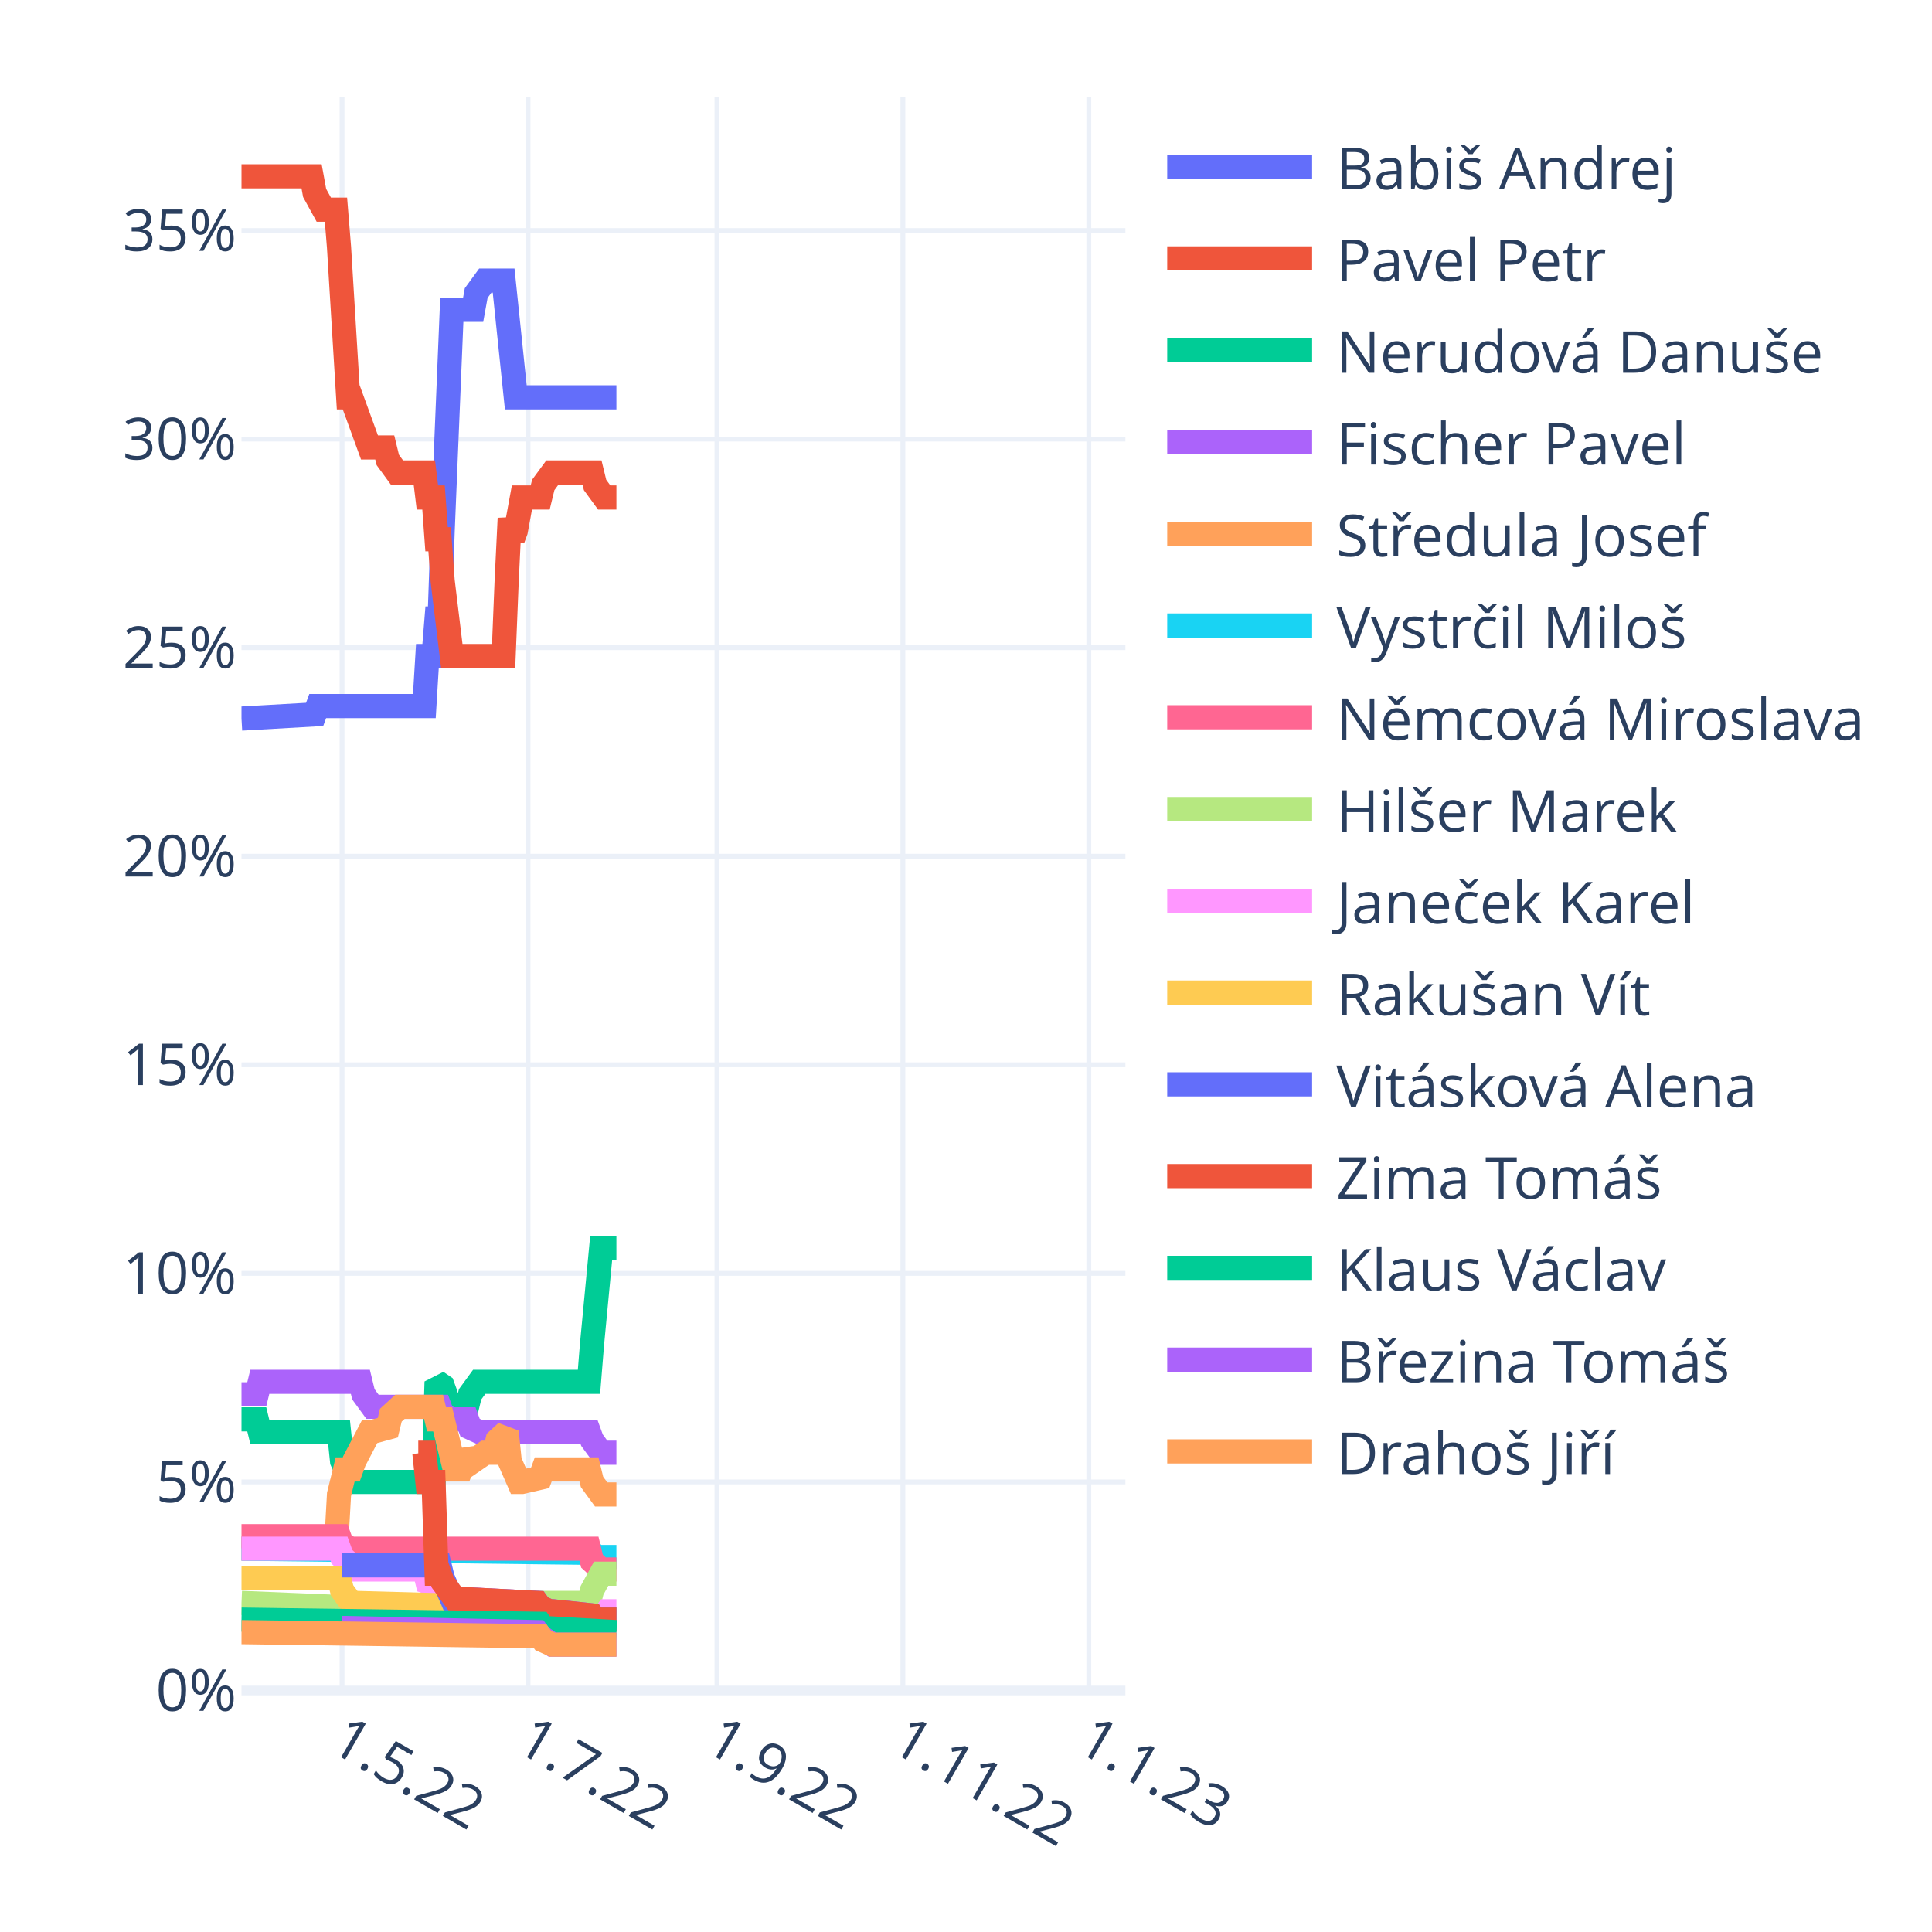
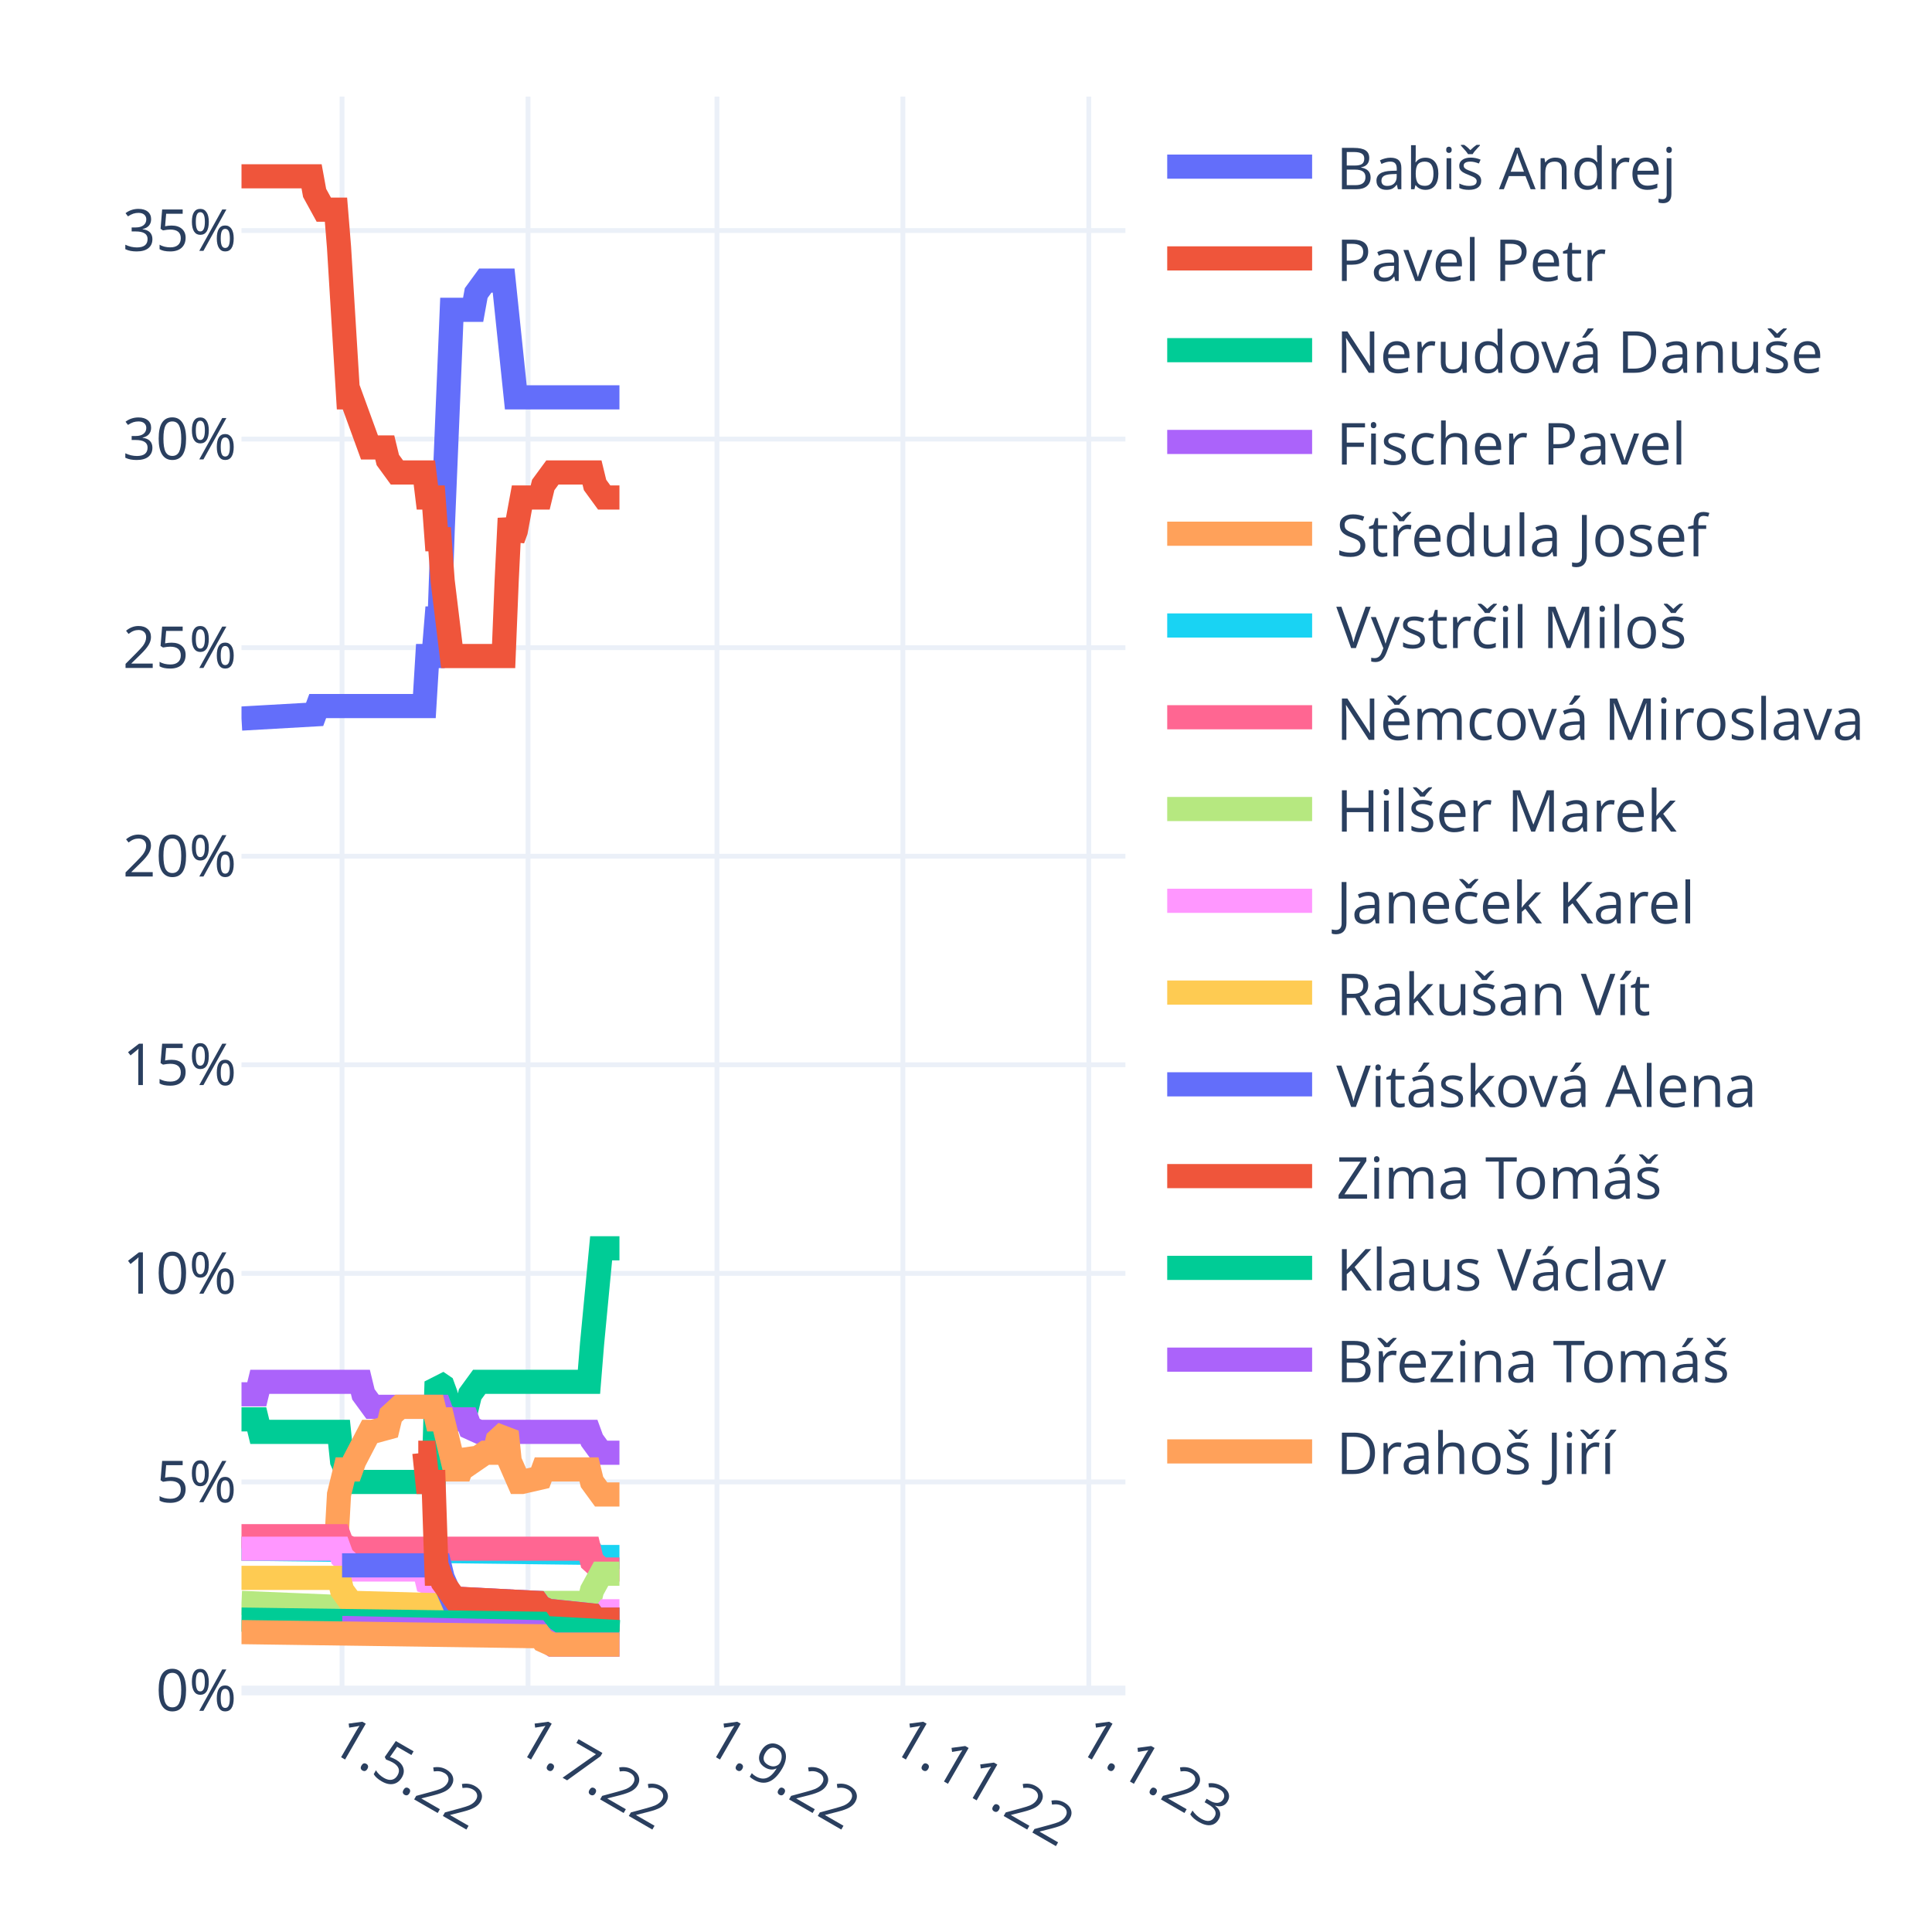
<svg xmlns="http://www.w3.org/2000/svg" class="main-svg" width="400" height="400" style="" viewBox="0 0 400 400">
  <rect x="0" y="0" width="400" height="400" style="fill: rgb(255, 255, 255); fill-opacity: 1;" />
-   <defs id="defs-5856a9">
+   <defs id="defs-746dce">
    <g class="clips">
-       <clipPath id="clip5856a9xyplot" class="plotclip">
+       <clipPath id="clip746dcexyplot" class="plotclip">
        <rect width="183" height="330" />
      </clipPath>
-       <clipPath class="axesclip" id="clip5856a9x">
+       <clipPath class="axesclip" id="clip746dcex">
        <rect x="50" y="0" width="183" height="400" />
      </clipPath>
-       <clipPath class="axesclip" id="clip5856a9y">
+       <clipPath class="axesclip" id="clip746dcey">
        <rect x="0" y="20" width="400" height="330" />
      </clipPath>
-       <clipPath class="axesclip" id="clip5856a9xy">
+       <clipPath class="axesclip" id="clip746dcexy">
        <rect x="50" y="20" width="183" height="330" />
      </clipPath>
    </g>
    <g class="gradients" />
    <g class="patterns" />
  </defs>
  <g class="bglayer" />
  <g class="layer-below">
    <g class="imagelayer" />
    <g class="shapelayer" />
  </g>
  <g class="cartesianlayer">
    <g class="subplot xy">
      <g class="layer-subplot">
        <g class="shapelayer" />
        <g class="imagelayer" />
      </g>
      <g class="minor-gridlayer">
        <g class="x" />
        <g class="y" />
      </g>
      <g class="gridlayer">
        <g class="x">
          <path class="xgrid crisp" transform="translate(70.82,0)" d="M0,20v330" style="stroke: rgb(235, 240, 248); stroke-opacity: 1; stroke-width: 1px;" />
          <path class="xgrid crisp" transform="translate(109.32,0)" d="M0,20v330" style="stroke: rgb(235, 240, 248); stroke-opacity: 1; stroke-width: 1px;" />
          <path class="xgrid crisp" transform="translate(148.44,0)" d="M0,20v330" style="stroke: rgb(235, 240, 248); stroke-opacity: 1; stroke-width: 1px;" />
          <path class="xgrid crisp" transform="translate(186.93,0)" d="M0,20v330" style="stroke: rgb(235, 240, 248); stroke-opacity: 1; stroke-width: 1px;" />
          <path class="xgrid crisp" transform="translate(225.43,0)" d="M0,20v330" style="stroke: rgb(235, 240, 248); stroke-opacity: 1; stroke-width: 1px;" />
        </g>
        <g class="y">
          <path class="ygrid crisp" transform="translate(0,306.82)" d="M50,0h183" style="stroke: rgb(235, 240, 248); stroke-opacity: 1; stroke-width: 1px;" />
          <path class="ygrid crisp" transform="translate(0,263.64)" d="M50,0h183" style="stroke: rgb(235, 240, 248); stroke-opacity: 1; stroke-width: 1px;" />
          <path class="ygrid crisp" transform="translate(0,220.45)" d="M50,0h183" style="stroke: rgb(235, 240, 248); stroke-opacity: 1; stroke-width: 1px;" />
          <path class="ygrid crisp" transform="translate(0,177.27)" d="M50,0h183" style="stroke: rgb(235, 240, 248); stroke-opacity: 1; stroke-width: 1px;" />
          <path class="ygrid crisp" transform="translate(0,134.09)" d="M50,0h183" style="stroke: rgb(235, 240, 248); stroke-opacity: 1; stroke-width: 1px;" />
          <path class="ygrid crisp" transform="translate(0,90.91)" d="M50,0h183" style="stroke: rgb(235, 240, 248); stroke-opacity: 1; stroke-width: 1px;" />
          <path class="ygrid crisp" transform="translate(0,47.73)" d="M50,0h183" style="stroke: rgb(235, 240, 248); stroke-opacity: 1; stroke-width: 1px;" />
        </g>
      </g>
      <g class="zerolinelayer">
        <path class="yzl zl crisp" transform="translate(0,350)" d="M50,0h183" style="stroke: rgb(235, 240, 248); stroke-opacity: 1; stroke-width: 2px;" />
      </g>
      <path class="xlines-below" />
      <path class="ylines-below" />
      <g class="overlines-below" />
      <g class="xaxislayer-below" />
      <g class="yaxislayer-below" />
      <g class="overaxes-below" />
-       <g class="plot" transform="translate(50,20)" clip-path="url(#clip5856a9xyplot)">
+       <g class="plot" transform="translate(50,20)" clip-path="url(#clip746dcexyplot)">
        <g class="scatterlayer mlayer">
-           <g class="trace scatter traceebbc26" style="stroke-miterlimit: 2; opacity: 1;">
-             <g class="fills" />
-             <g class="errorbars" />
-             <g class="lines">
-               <path class="js-line" d="M0,128.77L15.14,127.91L15.78,126.18L37.86,126.18L38.49,115.82L39.76,115.82L40.39,108.05L41.02,108.05L41.65,89.91L43.54,44.14L44.17,44.14L47.96,44.14L48.59,40.68L50.48,38.09L51.11,38.09L54.27,38.09L54.9,44.14L56.79,62.27L57.42,62.27L77.62,62.27" style="vector-effect: non-scaling-stroke; fill: none; stroke: rgb(99, 110, 250); stroke-opacity: 1; stroke-width: 5px; opacity: 1;" />
-             </g>
-             <g class="points" />
-             <g class="text" />
-           </g>
-           <g class="trace scatter trace714f68" style="stroke-miterlimit: 2; opacity: 1;">
-             <g class="fills" />
-             <g class="errorbars" />
-             <g class="lines">
-               <path class="js-line" d="M0,16.5L14.51,16.5L15.14,19.95L17.04,23.41L17.67,23.41L19.56,23.41L20.19,31.18L22.09,62.27L22.72,62.27L26.5,72.64L27.13,72.64L29.66,72.64L30.29,75.23L32.18,77.82L32.81,77.82L37.86,77.82L38.49,83L39.76,83L40.39,91.64L41.02,91.64L41.65,100.27L43.54,115.82L44.17,115.82L54.27,115.82L54.9,100.27L55.53,87.32L56.16,91.64L56.79,89.91L58.06,83L58.69,83L61.84,83L62.47,80.41L64.37,77.82L65,77.82L72.57,77.82L73.2,80.41L75.09,83L75.72,83L77.62,83" style="vector-effect: non-scaling-stroke; fill: none; stroke: rgb(239, 85, 59); stroke-opacity: 1; stroke-width: 5px; opacity: 1;" />
-             </g>
-             <g class="points" />
-             <g class="text" />
-           </g>
-           <g class="trace scatter trace7bad96" style="stroke-miterlimit: 2; opacity: 1;">
-             <g class="fills" />
-             <g class="errorbars" />
-             <g class="lines">
-               <path class="js-line" d="M0,273.86L3.16,273.86L3.79,276.45L20.19,276.45L20.82,282.5L22.72,286.82L23.35,286.82L39.76,286.82L40.39,266.09L41.65,266.95L42.28,268.68L43.54,273.86L44.17,271.27L44.8,271.27L46.7,271.27L47.33,268.68L49.22,266.09L49.85,266.09L71.94,266.09L72.57,258.32L74.46,238.45L75.09,238.45L77.62,238.45" style="vector-effect: non-scaling-stroke; fill: none; stroke: rgb(0, 204, 150); stroke-opacity: 1; stroke-width: 5px; opacity: 1;" />
-             </g>
-             <g class="points" />
-             <g class="text" />
-           </g>
-           <g class="trace scatter tracee0af76" style="stroke-miterlimit: 2; opacity: 1;">
-             <g class="fills" />
-             <g class="errorbars" />
-             <g class="lines">
-               <path class="js-line" d="M0,268.68L3.16,268.68L3.79,266.09L24.61,266.09L25.24,268.68L27.13,271.27L27.77,271.27L41.02,271.27L41.65,273L43.54,273.86L44.17,273.86L46.7,273.86L47.33,275.59L49.22,276.45L49.85,276.45L71.94,276.45L72.57,278.18L74.46,280.77L75.09,280.77L77.62,280.77" style="vector-effect: non-scaling-stroke; fill: none; stroke: rgb(171, 99, 250); stroke-opacity: 1; stroke-width: 5px; opacity: 1;" />
-             </g>
-             <g class="points" />
-             <g class="text" />
-           </g>
-           <g class="trace scatter trace4bf725" style="stroke-miterlimit: 2; opacity: 1;">
-             <g class="fills" />
-             <g class="errorbars" />
-             <g class="lines">
-               <path class="js-line" d="M0,300.64L19.56,300.64L20.19,289.41L21.46,284.23L22.09,284.23L22.72,284.23L23.35,282.5L26.5,276.45L27.13,276.45L30.29,275.59L30.92,273L32.81,271.27L33.44,271.27L39.76,271.27L40.39,273.86L41.65,273.86L42.28,276.45L44.17,284.23L44.8,284.23L45.43,284.23L46.07,282.5L46.7,280.77L47.33,281.64L47.96,282.5L50.48,280.77L51.11,280.77L52.38,280.77L53.01,278.18L54.9,276.45L55.53,282.5L57.42,286.82L58.06,286.82L61.84,285.95L62.47,284.23L71.94,284.23L72.57,286.82L74.46,289.41L75.09,289.41L77.62,289.41" style="vector-effect: non-scaling-stroke; fill: none; stroke: rgb(255, 161, 90); stroke-opacity: 1; stroke-width: 5px; opacity: 1;" />
-             </g>
-             <g class="points" />
-             <g class="text" />
-           </g>
-           <g class="trace scatter trace9bc6fc" style="stroke-miterlimit: 2; opacity: 1;">
-             <g class="fills" />
-             <g class="errorbars" />
-             <g class="lines">
-               <path class="js-line" d="M0,300.64L72.57,301.5L73.2,302.36L77.62,302.36" style="vector-effect: non-scaling-stroke; fill: none; stroke: rgb(25, 211, 243); stroke-opacity: 1; stroke-width: 5px; opacity: 1;" />
-             </g>
-             <g class="points" />
-             <g class="text" />
-           </g>
-           <g class="trace scatter traced84731" style="stroke-miterlimit: 2; opacity: 1;">
-             <g class="fills" />
-             <g class="errorbars" />
-             <g class="lines">
-               <path class="js-line" d="M0,298.05L20.19,298.05L20.82,299.77L22.72,300.64L23.35,300.64L71.94,300.64L72.57,303.23L74.46,304.95L75.09,304.95L77.62,304.95" style="vector-effect: non-scaling-stroke; fill: none; stroke: rgb(255, 102, 146); stroke-opacity: 1; stroke-width: 5px; opacity: 1;" />
-             </g>
-             <g class="points" />
-             <g class="text" />
-           </g>
-           <g class="trace scatter trace15641a" style="stroke-miterlimit: 2; opacity: 1;">
-             <g class="fills" />
-             <g class="errorbars" />
-             <g class="lines">
-               <path class="js-line" d="M0,311.86L20.82,312.73L21.46,313.59L55.53,312.73L56.16,311.86L71.94,311.86L72.57,309.27L74.46,305.82L75.09,305.82L77.62,305.82" style="vector-effect: non-scaling-stroke; fill: none; stroke: rgb(182, 232, 128); stroke-opacity: 1; stroke-width: 5px; opacity: 1;" />
-             </g>
-             <g class="points" />
-             <g class="text" />
-           </g>
-           <g class="trace scatter trace9ca0c2" style="stroke-miterlimit: 2; opacity: 1;">
-             <g class="fills" />
-             <g class="errorbars" />
-             <g class="lines">
-               <path class="js-line" d="M0,300.64L20.19,300.64L20.82,302.36L22.72,304.09L23.35,304.95L37.86,304.95L38.49,307.55L41.02,308.41L41.65,309.27L44.17,311L44.8,311L61.21,311.86L61.84,312.73L63.73,313.59L64.37,313.59L72.57,314.45L73.2,315.32L75.09,314.45L75.72,313.59L77.62,313.59" style="vector-effect: non-scaling-stroke; fill: none; stroke: rgb(255, 151, 255); stroke-opacity: 1; stroke-width: 5px; opacity: 1;" />
-             </g>
-             <g class="points" />
-             <g class="text" />
-           </g>
-           <g class="trace scatter tracefab88c" style="stroke-miterlimit: 2; opacity: 1;">
-             <g class="fills" />
-             <g class="errorbars" />
-             <g class="lines">
-               <path class="js-line" d="M0,306.68L20.19,306.68L20.82,309.27L22.72,311.86L23.35,311.86L54.9,312.73L55.53,313.59L72.57,314.45L73.2,315.32L77.62,315.32" style="vector-effect: non-scaling-stroke; fill: none; stroke: rgb(254, 203, 82); stroke-opacity: 1; stroke-width: 5px; opacity: 1;" />
-             </g>
-             <g class="points" />
-             <g class="text" />
-           </g>
-           <g class="trace scatter trace652295" style="stroke-miterlimit: 2; opacity: 1;">
-             <g class="fills" />
-             <g class="errorbars" />
-             <g class="lines">
-               <path class="js-line" d="M20.82,304.09L41.02,304.09L41.65,306.68L43.54,311L44.17,311L61.21,311.86L61.84,312.73L63.73,313.59L64.37,313.59L72.57,314.45L73.2,315.32L77.62,315.32" style="vector-effect: non-scaling-stroke; fill: none; stroke: rgb(99, 110, 250); stroke-opacity: 1; stroke-width: 5px; opacity: 1;" />
-             </g>
-             <g class="points" />
-             <g class="text" />
-           </g>
-           <g class="trace scatter tracef74e1c" style="stroke-miterlimit: 2; opacity: 1;">
-             <g class="fills" />
-             <g class="errorbars" />
-             <g class="lines">
-               <path class="js-line" d="M36.6,280.77L37.86,280.77L38.49,286.82L39.76,286.82L40.39,305.82L41.02,305.82L41.65,307.55L44.17,311L44.8,311L61.21,311.86L61.84,312.73L63.73,313.59L64.37,313.59L72.57,314.45L73.2,315.32L77.62,315.32" style="vector-effect: non-scaling-stroke; fill: none; stroke: rgb(239, 85, 59); stroke-opacity: 1; stroke-width: 5px; opacity: 1;" />
-             </g>
-             <g class="points" />
-             <g class="text" />
-           </g>
-           <g class="trace scatter tracef488b2" style="stroke-miterlimit: 2; opacity: 1;">
-             <g class="fills" />
-             <g class="errorbars" />
-             <g class="lines">
-               <path class="js-line" d="M0,315.32L61.84,316.18L62.47,317.05L77.62,317.91" style="vector-effect: non-scaling-stroke; fill: none; stroke: rgb(0, 204, 150); stroke-opacity: 1; stroke-width: 5px; opacity: 1;" />
-             </g>
-             <g class="points" />
-             <g class="text" />
-           </g>
-           <g class="trace scatter trace40bcc7" style="stroke-miterlimit: 2; opacity: 1;">
-             <g class="fills" />
-             <g class="errorbars" />
-             <g class="lines">
-               <path class="js-line" d="M20.82,317.05L61.21,317.91L61.84,318.77L64.37,320.5L65,320.5L77.62,320.5" style="vector-effect: non-scaling-stroke; fill: none; stroke: rgb(171, 99, 250); stroke-opacity: 1; stroke-width: 5px; opacity: 1;" />
-             </g>
-             <g class="points" />
-             <g class="text" />
-           </g>
-           <g class="trace scatter trace757985" style="stroke-miterlimit: 2; opacity: 1;">
-             <g class="fills" />
-             <g class="errorbars" />
-             <g class="lines">
-               <path class="js-line" d="M0,317.91L61.84,318.77L62.47,319.64L64.37,320.5L65,320.5L77.62,320.5" style="vector-effect: non-scaling-stroke; fill: none; stroke: rgb(255, 161, 90); stroke-opacity: 1; stroke-width: 5px; opacity: 1;" />
+           <g class="trace scatter trace529822" style="stroke-miterlimit: 2; opacity: 1;">
+             <g class="fills" />
+             <g class="errorbars" />
+             <g class="lines">
+               <path class="js-line" d="M0,128.77L15.14,127.91L15.78,126.18L37.86,126.18L38.49,115.82L39.76,115.82L40.39,108.05L41.02,108.05L41.65,89.91L43.54,44.14L44.17,44.14L47.96,44.14L48.59,40.68L50.48,38.09L51.11,38.09L54.27,38.09L54.9,44.14L56.79,62.27L57.42,62.27L78.25,62.27" style="vector-effect: non-scaling-stroke; fill: none; stroke: rgb(99, 110, 250); stroke-opacity: 1; stroke-width: 5px; opacity: 1;" />
+             </g>
+             <g class="points" />
+             <g class="text" />
+           </g>
+           <g class="trace scatter trace869e4e" style="stroke-miterlimit: 2; opacity: 1;">
+             <g class="fills" />
+             <g class="errorbars" />
+             <g class="lines">
+               <path class="js-line" d="M0,16.5L14.51,16.5L15.14,19.95L17.04,23.41L17.67,23.41L19.56,23.41L20.19,31.18L22.09,62.27L22.72,62.27L26.5,72.64L27.13,72.64L29.66,72.64L30.29,75.23L32.18,77.82L32.81,77.82L37.86,77.82L38.49,83L39.76,83L40.39,91.64L41.02,91.64L41.65,100.27L43.54,115.82L44.17,115.82L54.27,115.82L54.9,100.27L55.53,87.32L56.16,91.64L56.79,89.91L58.06,83L58.69,83L61.84,83L62.47,80.41L64.37,77.82L65,77.82L72.57,77.82L73.2,80.41L75.09,83L75.72,83L78.25,83" style="vector-effect: non-scaling-stroke; fill: none; stroke: rgb(239, 85, 59); stroke-opacity: 1; stroke-width: 5px; opacity: 1;" />
+             </g>
+             <g class="points" />
+             <g class="text" />
+           </g>
+           <g class="trace scatter tracebbe51a" style="stroke-miterlimit: 2; opacity: 1;">
+             <g class="fills" />
+             <g class="errorbars" />
+             <g class="lines">
+               <path class="js-line" d="M0,273.86L3.16,273.86L3.79,276.45L20.19,276.45L20.82,282.5L22.72,286.82L23.35,286.82L39.76,286.82L40.39,266.09L41.65,266.95L42.28,268.68L43.54,273.86L44.17,271.27L44.8,271.27L46.7,271.27L47.33,268.68L49.22,266.09L49.85,266.09L71.94,266.09L72.57,258.32L74.46,238.45L75.09,238.45L78.25,238.45" style="vector-effect: non-scaling-stroke; fill: none; stroke: rgb(0, 204, 150); stroke-opacity: 1; stroke-width: 5px; opacity: 1;" />
+             </g>
+             <g class="points" />
+             <g class="text" />
+           </g>
+           <g class="trace scatter traceef0f9c" style="stroke-miterlimit: 2; opacity: 1;">
+             <g class="fills" />
+             <g class="errorbars" />
+             <g class="lines">
+               <path class="js-line" d="M0,268.68L3.16,268.68L3.79,266.09L24.61,266.09L25.24,268.68L27.13,271.27L27.77,271.27L41.02,271.27L41.65,273L43.54,273.86L44.17,273.86L46.7,273.86L47.33,275.59L49.22,276.45L49.85,276.45L71.94,276.45L72.57,278.18L74.46,280.77L75.09,280.77L78.25,280.77" style="vector-effect: non-scaling-stroke; fill: none; stroke: rgb(171, 99, 250); stroke-opacity: 1; stroke-width: 5px; opacity: 1;" />
+             </g>
+             <g class="points" />
+             <g class="text" />
+           </g>
+           <g class="trace scatter trace1e0983" style="stroke-miterlimit: 2; opacity: 1;">
+             <g class="fills" />
+             <g class="errorbars" />
+             <g class="lines">
+               <path class="js-line" d="M0,300.64L19.56,300.64L20.19,289.41L21.46,284.23L22.09,284.23L22.72,284.23L23.35,282.5L26.5,276.45L27.13,276.45L30.29,275.59L30.92,273L32.81,271.27L33.44,271.27L39.76,271.27L40.39,273.86L41.65,273.86L42.28,276.45L44.17,284.23L44.8,284.23L45.43,284.23L46.07,282.5L46.7,280.77L47.33,281.64L47.96,282.5L50.48,280.77L51.11,280.77L52.38,280.77L53.01,278.18L54.9,276.45L55.53,282.5L57.42,286.82L58.06,286.82L61.84,285.95L62.47,284.23L71.94,284.23L72.57,286.82L74.46,289.41L75.09,289.41L78.25,289.41" style="vector-effect: non-scaling-stroke; fill: none; stroke: rgb(255, 161, 90); stroke-opacity: 1; stroke-width: 5px; opacity: 1;" />
+             </g>
+             <g class="points" />
+             <g class="text" />
+           </g>
+           <g class="trace scatter tracea844be" style="stroke-miterlimit: 2; opacity: 1;">
+             <g class="fills" />
+             <g class="errorbars" />
+             <g class="lines">
+               <path class="js-line" d="M0,300.64L72.57,301.5L73.2,302.36L78.25,302.36" style="vector-effect: non-scaling-stroke; fill: none; stroke: rgb(25, 211, 243); stroke-opacity: 1; stroke-width: 5px; opacity: 1;" />
+             </g>
+             <g class="points" />
+             <g class="text" />
+           </g>
+           <g class="trace scatter trace75b006" style="stroke-miterlimit: 2; opacity: 1;">
+             <g class="fills" />
+             <g class="errorbars" />
+             <g class="lines">
+               <path class="js-line" d="M0,298.05L20.19,298.05L20.82,299.77L22.72,300.64L23.35,300.64L71.94,300.64L72.57,303.23L74.46,304.95L75.09,304.95L78.25,304.95" style="vector-effect: non-scaling-stroke; fill: none; stroke: rgb(255, 102, 146); stroke-opacity: 1; stroke-width: 5px; opacity: 1;" />
+             </g>
+             <g class="points" />
+             <g class="text" />
+           </g>
+           <g class="trace scatter tracec858fc" style="stroke-miterlimit: 2; opacity: 1;">
+             <g class="fills" />
+             <g class="errorbars" />
+             <g class="lines">
+               <path class="js-line" d="M0,311.86L20.82,312.73L21.46,313.59L55.53,312.73L56.16,311.86L71.94,311.86L72.57,309.27L74.46,305.82L75.09,305.82L78.25,305.82" style="vector-effect: non-scaling-stroke; fill: none; stroke: rgb(182, 232, 128); stroke-opacity: 1; stroke-width: 5px; opacity: 1;" />
+             </g>
+             <g class="points" />
+             <g class="text" />
+           </g>
+           <g class="trace scatter tracebd4c5a" style="stroke-miterlimit: 2; opacity: 1;">
+             <g class="fills" />
+             <g class="errorbars" />
+             <g class="lines">
+               <path class="js-line" d="M0,300.64L20.19,300.64L20.82,302.36L22.72,304.09L23.35,304.95L37.86,304.95L38.49,307.55L41.02,308.41L41.65,309.27L44.17,311L44.8,311L61.21,311.86L61.84,312.73L63.73,313.59L64.37,313.59L72.57,314.45L73.2,315.32L75.09,314.45L75.72,313.59L78.25,313.59" style="vector-effect: non-scaling-stroke; fill: none; stroke: rgb(255, 151, 255); stroke-opacity: 1; stroke-width: 5px; opacity: 1;" />
+             </g>
+             <g class="points" />
+             <g class="text" />
+           </g>
+           <g class="trace scatter trace7eb788" style="stroke-miterlimit: 2; opacity: 1;">
+             <g class="fills" />
+             <g class="errorbars" />
+             <g class="lines">
+               <path class="js-line" d="M0,306.68L20.19,306.68L20.82,309.27L22.72,311.86L23.35,311.86L54.9,312.73L55.53,313.59L72.57,314.45L73.2,315.32L78.25,315.32" style="vector-effect: non-scaling-stroke; fill: none; stroke: rgb(254, 203, 82); stroke-opacity: 1; stroke-width: 5px; opacity: 1;" />
+             </g>
+             <g class="points" />
+             <g class="text" />
+           </g>
+           <g class="trace scatter traceb66890" style="stroke-miterlimit: 2; opacity: 1;">
+             <g class="fills" />
+             <g class="errorbars" />
+             <g class="lines">
+               <path class="js-line" d="M20.82,304.09L41.02,304.09L41.65,306.68L43.54,311L44.17,311L61.21,311.86L61.84,312.73L63.73,313.59L64.37,313.59L72.57,314.45L73.2,315.32L78.25,315.32" style="vector-effect: non-scaling-stroke; fill: none; stroke: rgb(99, 110, 250); stroke-opacity: 1; stroke-width: 5px; opacity: 1;" />
+             </g>
+             <g class="points" />
+             <g class="text" />
+           </g>
+           <g class="trace scatter trace815a3e" style="stroke-miterlimit: 2; opacity: 1;">
+             <g class="fills" />
+             <g class="errorbars" />
+             <g class="lines">
+               <path class="js-line" d="M36.6,280.77L37.86,280.77L38.49,286.82L39.76,286.82L40.39,305.82L41.02,305.82L41.65,307.55L44.17,311L44.8,311L61.21,311.86L61.84,312.73L63.73,313.59L64.37,313.59L72.57,314.45L73.2,315.32L78.25,315.32" style="vector-effect: non-scaling-stroke; fill: none; stroke: rgb(239, 85, 59); stroke-opacity: 1; stroke-width: 5px; opacity: 1;" />
+             </g>
+             <g class="points" />
+             <g class="text" />
+           </g>
+           <g class="trace scatter trace4318fc" style="stroke-miterlimit: 2; opacity: 1;">
+             <g class="fills" />
+             <g class="errorbars" />
+             <g class="lines">
+               <path class="js-line" d="M0,315.32L61.84,316.18L62.47,317.05L78.25,317.91" style="vector-effect: non-scaling-stroke; fill: none; stroke: rgb(0, 204, 150); stroke-opacity: 1; stroke-width: 5px; opacity: 1;" />
+             </g>
+             <g class="points" />
+             <g class="text" />
+           </g>
+           <g class="trace scatter traced8bc9a" style="stroke-miterlimit: 2; opacity: 1;">
+             <g class="fills" />
+             <g class="errorbars" />
+             <g class="lines">
+               <path class="js-line" d="M20.82,317.05L61.21,317.91L61.84,318.77L64.37,320.5L65,320.5L78.25,320.5" style="vector-effect: non-scaling-stroke; fill: none; stroke: rgb(171, 99, 250); stroke-opacity: 1; stroke-width: 5px; opacity: 1;" />
+             </g>
+             <g class="points" />
+             <g class="text" />
+           </g>
+           <g class="trace scatter tracecc62e5" style="stroke-miterlimit: 2; opacity: 1;">
+             <g class="fills" />
+             <g class="errorbars" />
+             <g class="lines">
+               <path class="js-line" d="M0,317.91L61.84,318.77L62.47,319.64L64.37,320.5L65,320.5L78.25,320.5" style="vector-effect: non-scaling-stroke; fill: none; stroke: rgb(255, 161, 90); stroke-opacity: 1; stroke-width: 5px; opacity: 1;" />
            </g>
            <g class="points" />
            <g class="text" />
          </g>
        </g>
      </g>
      <g class="overplot" />
      <path class="xlines-above crisp" d="M0,0" style="fill: none;" />
      <path class="ylines-above crisp" d="M0,0" style="fill: none;" />
      <g class="overlines-above" />
      <g class="xaxislayer-above">
        <g class="xtick">
          <text text-anchor="start" x="0" y="363" transform="translate(70.82,0) rotate(30,0,357)" style="font-family: 'Open Sans', verdana, arial, sans-serif; font-size: 12px; fill: rgb(42, 63, 95); fill-opacity: 1; white-space: pre; opacity: 1;">1.5.22</text>
        </g>
        <g class="xtick">
          <text text-anchor="start" x="0" y="363" style="font-family: 'Open Sans', verdana, arial, sans-serif; font-size: 12px; fill: rgb(42, 63, 95); fill-opacity: 1; white-space: pre; opacity: 1;" transform="translate(109.32,0) rotate(30,0,357)">1.7.22</text>
        </g>
        <g class="xtick">
          <text text-anchor="start" x="0" y="363" style="font-family: 'Open Sans', verdana, arial, sans-serif; font-size: 12px; fill: rgb(42, 63, 95); fill-opacity: 1; white-space: pre; opacity: 1;" transform="translate(148.44,0) rotate(30,0,357)">1.9.22</text>
        </g>
        <g class="xtick">
          <text text-anchor="start" x="0" y="363" style="font-family: 'Open Sans', verdana, arial, sans-serif; font-size: 12px; fill: rgb(42, 63, 95); fill-opacity: 1; white-space: pre; opacity: 1;" transform="translate(186.93,0) rotate(30,0,357)">1.11.22</text>
        </g>
        <g class="xtick">
          <text text-anchor="start" x="0" y="363" style="font-family: 'Open Sans', verdana, arial, sans-serif; font-size: 12px; fill: rgb(42, 63, 95); fill-opacity: 1; white-space: pre; opacity: 1;" transform="translate(225.43,0) rotate(30,0,357)">1.1.23</text>
        </g>
      </g>
      <g class="yaxislayer-above">
        <g class="ytick">
          <text text-anchor="end" x="49" y="4.2" transform="translate(0,350)" style="font-family: 'Open Sans', verdana, arial, sans-serif; font-size: 12px; fill: rgb(42, 63, 95); fill-opacity: 1; white-space: pre; opacity: 1;">0%</text>
        </g>
        <g class="ytick">
          <text text-anchor="end" x="49" y="4.2" style="font-family: 'Open Sans', verdana, arial, sans-serif; font-size: 12px; fill: rgb(42, 63, 95); fill-opacity: 1; white-space: pre; opacity: 1;" transform="translate(0,306.82)">5%</text>
        </g>
        <g class="ytick">
          <text text-anchor="end" x="49" y="4.2" style="font-family: 'Open Sans', verdana, arial, sans-serif; font-size: 12px; fill: rgb(42, 63, 95); fill-opacity: 1; white-space: pre; opacity: 1;" transform="translate(0,263.64)">10%</text>
        </g>
        <g class="ytick">
          <text text-anchor="end" x="49" y="4.2" style="font-family: 'Open Sans', verdana, arial, sans-serif; font-size: 12px; fill: rgb(42, 63, 95); fill-opacity: 1; white-space: pre; opacity: 1;" transform="translate(0,220.45)">15%</text>
        </g>
        <g class="ytick">
          <text text-anchor="end" x="49" y="4.2" style="font-family: 'Open Sans', verdana, arial, sans-serif; font-size: 12px; fill: rgb(42, 63, 95); fill-opacity: 1; white-space: pre; opacity: 1;" transform="translate(0,177.27)">20%</text>
        </g>
        <g class="ytick">
          <text text-anchor="end" x="49" y="4.2" style="font-family: 'Open Sans', verdana, arial, sans-serif; font-size: 12px; fill: rgb(42, 63, 95); fill-opacity: 1; white-space: pre; opacity: 1;" transform="translate(0,134.09)">25%</text>
        </g>
        <g class="ytick">
          <text text-anchor="end" x="49" y="4.2" style="font-family: 'Open Sans', verdana, arial, sans-serif; font-size: 12px; fill: rgb(42, 63, 95); fill-opacity: 1; white-space: pre; opacity: 1;" transform="translate(0,90.91)">30%</text>
        </g>
        <g class="ytick">
          <text text-anchor="end" x="49" y="4.2" style="font-family: 'Open Sans', verdana, arial, sans-serif; font-size: 12px; fill: rgb(42, 63, 95); fill-opacity: 1; white-space: pre; opacity: 1;" transform="translate(0,47.73)">35%</text>
        </g>
      </g>
      <g class="overaxes-above" />
    </g>
  </g>
  <g class="polarlayer" />
  <g class="smithlayer" />
  <g class="ternarylayer" />
  <g class="geolayer" />
  <g class="funnelarealayer" />
  <g class="pielayer" />
  <g class="iciclelayer" />
  <g class="treemaplayer" />
  <g class="sunburstlayer" />
  <g class="glimages" />
-   <defs id="topdefs-5856a9">
+   <defs id="topdefs-746dce">
    <g class="clips" />
-     <clipPath id="legend5856a9">
+     <clipPath id="legend746dce">
      <rect width="151" height="295" x="0" y="0" />
    </clipPath>
  </defs>
  <g class="layer-above">
    <g class="imagelayer" />
    <g class="shapelayer" />
  </g>
  <g class="infolayer">
    <g class="legend" pointer-events="all" transform="translate(236.66,20)">
      <rect class="bg" shape-rendering="crispEdges" width="151" height="295" x="0" y="0" style="stroke: rgb(68, 68, 68); stroke-opacity: 1; fill: rgb(255, 255, 255); fill-opacity: 1; stroke-width: 0px;" />
-       <g class="scrollbox" transform="" clip-path="url(#legend5856a9)">
+       <g class="scrollbox" transform="" clip-path="url(#legend746dce)">
        <g class="groups">
          <g class="traces" transform="translate(0,14.5)" style="opacity: 1;">
            <text class="legendtext" text-anchor="start" x="40" y="4.68" style="font-family: 'Open Sans', verdana, arial, sans-serif; font-size: 12px; fill: rgb(42, 63, 95); fill-opacity: 1; white-space: pre;">Babiš Andrej</text>
            <g class="layers" style="opacity: 1;">
              <g class="legendfill" />
              <g class="legendlines">
                <path class="js-line" d="M5,0h30" style="fill: none; stroke: rgb(99, 110, 250); stroke-opacity: 1; stroke-width: 5px;" />
              </g>
              <g class="legendsymbols">
                <g class="legendpoints" />
              </g>
            </g>
            <rect class="legendtoggle" x="0" y="-9.5" width="145.703" height="19" style="fill: rgb(0, 0, 0); fill-opacity: 0;" />
          </g>
          <g class="traces" transform="translate(0,33.5)" style="opacity: 1;">
            <text class="legendtext" text-anchor="start" x="40" y="4.68" style="font-family: 'Open Sans', verdana, arial, sans-serif; font-size: 12px; fill: rgb(42, 63, 95); fill-opacity: 1; white-space: pre;">Pavel Petr</text>
            <g class="layers" style="opacity: 1;">
              <g class="legendfill" />
              <g class="legendlines">
                <path class="js-line" d="M5,0h30" style="fill: none; stroke: rgb(239, 85, 59); stroke-opacity: 1; stroke-width: 5px;" />
              </g>
              <g class="legendsymbols">
                <g class="legendpoints" />
              </g>
            </g>
            <rect class="legendtoggle" x="0" y="-9.5" width="145.703" height="19" style="fill: rgb(0, 0, 0); fill-opacity: 0;" />
          </g>
          <g class="traces" transform="translate(0,52.5)" style="opacity: 1;">
            <text class="legendtext" text-anchor="start" x="40" y="4.68" style="font-family: 'Open Sans', verdana, arial, sans-serif; font-size: 12px; fill: rgb(42, 63, 95); fill-opacity: 1; white-space: pre;">Nerudová Danuše</text>
            <g class="layers" style="opacity: 1;">
              <g class="legendfill" />
              <g class="legendlines">
                <path class="js-line" d="M5,0h30" style="fill: none; stroke: rgb(0, 204, 150); stroke-opacity: 1; stroke-width: 5px;" />
              </g>
              <g class="legendsymbols">
                <g class="legendpoints" />
              </g>
            </g>
            <rect class="legendtoggle" x="0" y="-9.5" width="145.703" height="19" style="fill: rgb(0, 0, 0); fill-opacity: 0;" />
          </g>
          <g class="traces" transform="translate(0,71.5)" style="opacity: 1;">
            <text class="legendtext" text-anchor="start" x="40" y="4.68" style="font-family: 'Open Sans', verdana, arial, sans-serif; font-size: 12px; fill: rgb(42, 63, 95); fill-opacity: 1; white-space: pre;">Fischer Pavel</text>
            <g class="layers" style="opacity: 1;">
              <g class="legendfill" />
              <g class="legendlines">
                <path class="js-line" d="M5,0h30" style="fill: none; stroke: rgb(171, 99, 250); stroke-opacity: 1; stroke-width: 5px;" />
              </g>
              <g class="legendsymbols">
                <g class="legendpoints" />
              </g>
            </g>
            <rect class="legendtoggle" x="0" y="-9.5" width="145.703" height="19" style="fill: rgb(0, 0, 0); fill-opacity: 0;" />
          </g>
          <g class="traces" transform="translate(0,90.5)" style="opacity: 1;">
            <text class="legendtext" text-anchor="start" x="40" y="4.68" style="font-family: 'Open Sans', verdana, arial, sans-serif; font-size: 12px; fill: rgb(42, 63, 95); fill-opacity: 1; white-space: pre;">Středula Josef</text>
            <g class="layers" style="opacity: 1;">
              <g class="legendfill" />
              <g class="legendlines">
                <path class="js-line" d="M5,0h30" style="fill: none; stroke: rgb(255, 161, 90); stroke-opacity: 1; stroke-width: 5px;" />
              </g>
              <g class="legendsymbols">
                <g class="legendpoints" />
              </g>
            </g>
            <rect class="legendtoggle" x="0" y="-9.5" width="145.703" height="19" style="fill: rgb(0, 0, 0); fill-opacity: 0;" />
          </g>
          <g class="traces" transform="translate(0,109.5)" style="opacity: 1;">
            <text class="legendtext" text-anchor="start" x="40" y="4.68" style="font-family: 'Open Sans', verdana, arial, sans-serif; font-size: 12px; fill: rgb(42, 63, 95); fill-opacity: 1; white-space: pre;">Vystrčil Miloš</text>
            <g class="layers" style="opacity: 1;">
              <g class="legendfill" />
              <g class="legendlines">
                <path class="js-line" d="M5,0h30" style="fill: none; stroke: rgb(25, 211, 243); stroke-opacity: 1; stroke-width: 5px;" />
              </g>
              <g class="legendsymbols">
                <g class="legendpoints" />
              </g>
            </g>
            <rect class="legendtoggle" x="0" y="-9.5" width="145.703" height="19" style="fill: rgb(0, 0, 0); fill-opacity: 0;" />
          </g>
          <g class="traces" transform="translate(0,128.5)" style="opacity: 1;">
            <text class="legendtext" text-anchor="start" x="40" y="4.68" style="font-family: 'Open Sans', verdana, arial, sans-serif; font-size: 12px; fill: rgb(42, 63, 95); fill-opacity: 1; white-space: pre;">Němcová Miroslava</text>
            <g class="layers" style="opacity: 1;">
              <g class="legendfill" />
              <g class="legendlines">
                <path class="js-line" d="M5,0h30" style="fill: none; stroke: rgb(255, 102, 146); stroke-opacity: 1; stroke-width: 5px;" />
              </g>
              <g class="legendsymbols">
                <g class="legendpoints" />
              </g>
            </g>
            <rect class="legendtoggle" x="0" y="-9.5" width="145.703" height="19" style="fill: rgb(0, 0, 0); fill-opacity: 0;" />
          </g>
          <g class="traces" transform="translate(0,147.5)" style="opacity: 1;">
            <text class="legendtext" text-anchor="start" x="40" y="4.68" style="font-family: 'Open Sans', verdana, arial, sans-serif; font-size: 12px; fill: rgb(42, 63, 95); fill-opacity: 1; white-space: pre;">Hilšer Marek</text>
            <g class="layers" style="opacity: 1;">
              <g class="legendfill" />
              <g class="legendlines">
                <path class="js-line" d="M5,0h30" style="fill: none; stroke: rgb(182, 232, 128); stroke-opacity: 1; stroke-width: 5px;" />
              </g>
              <g class="legendsymbols">
                <g class="legendpoints" />
              </g>
            </g>
            <rect class="legendtoggle" x="0" y="-9.5" width="145.703" height="19" style="fill: rgb(0, 0, 0); fill-opacity: 0;" />
          </g>
          <g class="traces" transform="translate(0,166.5)" style="opacity: 1;">
            <text class="legendtext" text-anchor="start" x="40" y="4.68" style="font-family: 'Open Sans', verdana, arial, sans-serif; font-size: 12px; fill: rgb(42, 63, 95); fill-opacity: 1; white-space: pre;">Janeček Karel</text>
            <g class="layers" style="opacity: 1;">
              <g class="legendfill" />
              <g class="legendlines">
                <path class="js-line" d="M5,0h30" style="fill: none; stroke: rgb(255, 151, 255); stroke-opacity: 1; stroke-width: 5px;" />
              </g>
              <g class="legendsymbols">
                <g class="legendpoints" />
              </g>
            </g>
            <rect class="legendtoggle" x="0" y="-9.5" width="145.703" height="19" style="fill: rgb(0, 0, 0); fill-opacity: 0;" />
          </g>
          <g class="traces" transform="translate(0,185.5)" style="opacity: 1;">
            <text class="legendtext" text-anchor="start" x="40" y="4.68" style="font-family: 'Open Sans', verdana, arial, sans-serif; font-size: 12px; fill: rgb(42, 63, 95); fill-opacity: 1; white-space: pre;">Rakušan Vít</text>
            <g class="layers" style="opacity: 1;">
              <g class="legendfill" />
              <g class="legendlines">
                <path class="js-line" d="M5,0h30" style="fill: none; stroke: rgb(254, 203, 82); stroke-opacity: 1; stroke-width: 5px;" />
              </g>
              <g class="legendsymbols">
                <g class="legendpoints" />
              </g>
            </g>
            <rect class="legendtoggle" x="0" y="-9.5" width="145.703" height="19" style="fill: rgb(0, 0, 0); fill-opacity: 0;" />
          </g>
          <g class="traces" transform="translate(0,204.5)" style="opacity: 1;">
            <text class="legendtext" text-anchor="start" x="40" y="4.68" style="font-family: 'Open Sans', verdana, arial, sans-serif; font-size: 12px; fill: rgb(42, 63, 95); fill-opacity: 1; white-space: pre;">Vitásková Alena</text>
            <g class="layers" style="opacity: 1;">
              <g class="legendfill" />
              <g class="legendlines">
                <path class="js-line" d="M5,0h30" style="fill: none; stroke: rgb(99, 110, 250); stroke-opacity: 1; stroke-width: 5px;" />
              </g>
              <g class="legendsymbols">
                <g class="legendpoints" />
              </g>
            </g>
            <rect class="legendtoggle" x="0" y="-9.5" width="145.703" height="19" style="fill: rgb(0, 0, 0); fill-opacity: 0;" />
          </g>
          <g class="traces" transform="translate(0,223.5)" style="opacity: 1;">
            <text class="legendtext" text-anchor="start" x="40" y="4.68" style="font-family: 'Open Sans', verdana, arial, sans-serif; font-size: 12px; fill: rgb(42, 63, 95); fill-opacity: 1; white-space: pre;">Zima Tomáš</text>
            <g class="layers" style="opacity: 1;">
              <g class="legendfill" />
              <g class="legendlines">
                <path class="js-line" d="M5,0h30" style="fill: none; stroke: rgb(239, 85, 59); stroke-opacity: 1; stroke-width: 5px;" />
              </g>
              <g class="legendsymbols">
                <g class="legendpoints" />
              </g>
            </g>
            <rect class="legendtoggle" x="0" y="-9.5" width="145.703" height="19" style="fill: rgb(0, 0, 0); fill-opacity: 0;" />
          </g>
          <g class="traces" transform="translate(0,242.5)" style="opacity: 1;">
            <text class="legendtext" text-anchor="start" x="40" y="4.68" style="font-family: 'Open Sans', verdana, arial, sans-serif; font-size: 12px; fill: rgb(42, 63, 95); fill-opacity: 1; white-space: pre;">Klaus Václav</text>
            <g class="layers" style="opacity: 1;">
              <g class="legendfill" />
              <g class="legendlines">
                <path class="js-line" d="M5,0h30" style="fill: none; stroke: rgb(0, 204, 150); stroke-opacity: 1; stroke-width: 5px;" />
              </g>
              <g class="legendsymbols">
                <g class="legendpoints" />
              </g>
            </g>
            <rect class="legendtoggle" x="0" y="-9.5" width="145.703" height="19" style="fill: rgb(0, 0, 0); fill-opacity: 0;" />
          </g>
          <g class="traces" transform="translate(0,261.5)" style="opacity: 1;">
            <text class="legendtext" text-anchor="start" x="40" y="4.68" style="font-family: 'Open Sans', verdana, arial, sans-serif; font-size: 12px; fill: rgb(42, 63, 95); fill-opacity: 1; white-space: pre;">Březina Tomáš</text>
            <g class="layers" style="opacity: 1;">
              <g class="legendfill" />
              <g class="legendlines">
                <path class="js-line" d="M5,0h30" style="fill: none; stroke: rgb(171, 99, 250); stroke-opacity: 1; stroke-width: 5px;" />
              </g>
              <g class="legendsymbols">
                <g class="legendpoints" />
              </g>
            </g>
            <rect class="legendtoggle" x="0" y="-9.5" width="145.703" height="19" style="fill: rgb(0, 0, 0); fill-opacity: 0;" />
          </g>
          <g class="traces" transform="translate(0,280.5)" style="opacity: 1;">
            <text class="legendtext" text-anchor="start" x="40" y="4.68" style="font-family: 'Open Sans', verdana, arial, sans-serif; font-size: 12px; fill: rgb(42, 63, 95); fill-opacity: 1; white-space: pre;">Drahoš Jiří</text>
            <g class="layers" style="opacity: 1;">
              <g class="legendfill" />
              <g class="legendlines">
                <path class="js-line" d="M5,0h30" style="fill: none; stroke: rgb(255, 161, 90); stroke-opacity: 1; stroke-width: 5px;" />
              </g>
              <g class="legendsymbols">
                <g class="legendpoints" />
              </g>
            </g>
            <rect class="legendtoggle" x="0" y="-9.5" width="145.703" height="19" style="fill: rgb(0, 0, 0); fill-opacity: 0;" />
          </g>
        </g>
      </g>
      <rect class="scrollbar" rx="20" ry="3" width="0" height="0" x="0" y="0" style="fill: rgb(128, 139, 164); fill-opacity: 1;" />
    </g>
    <g class="g-gtitle" />
    <g class="g-xtitle" />
    <g class="g-ytitle" />
  </g>
</svg>
